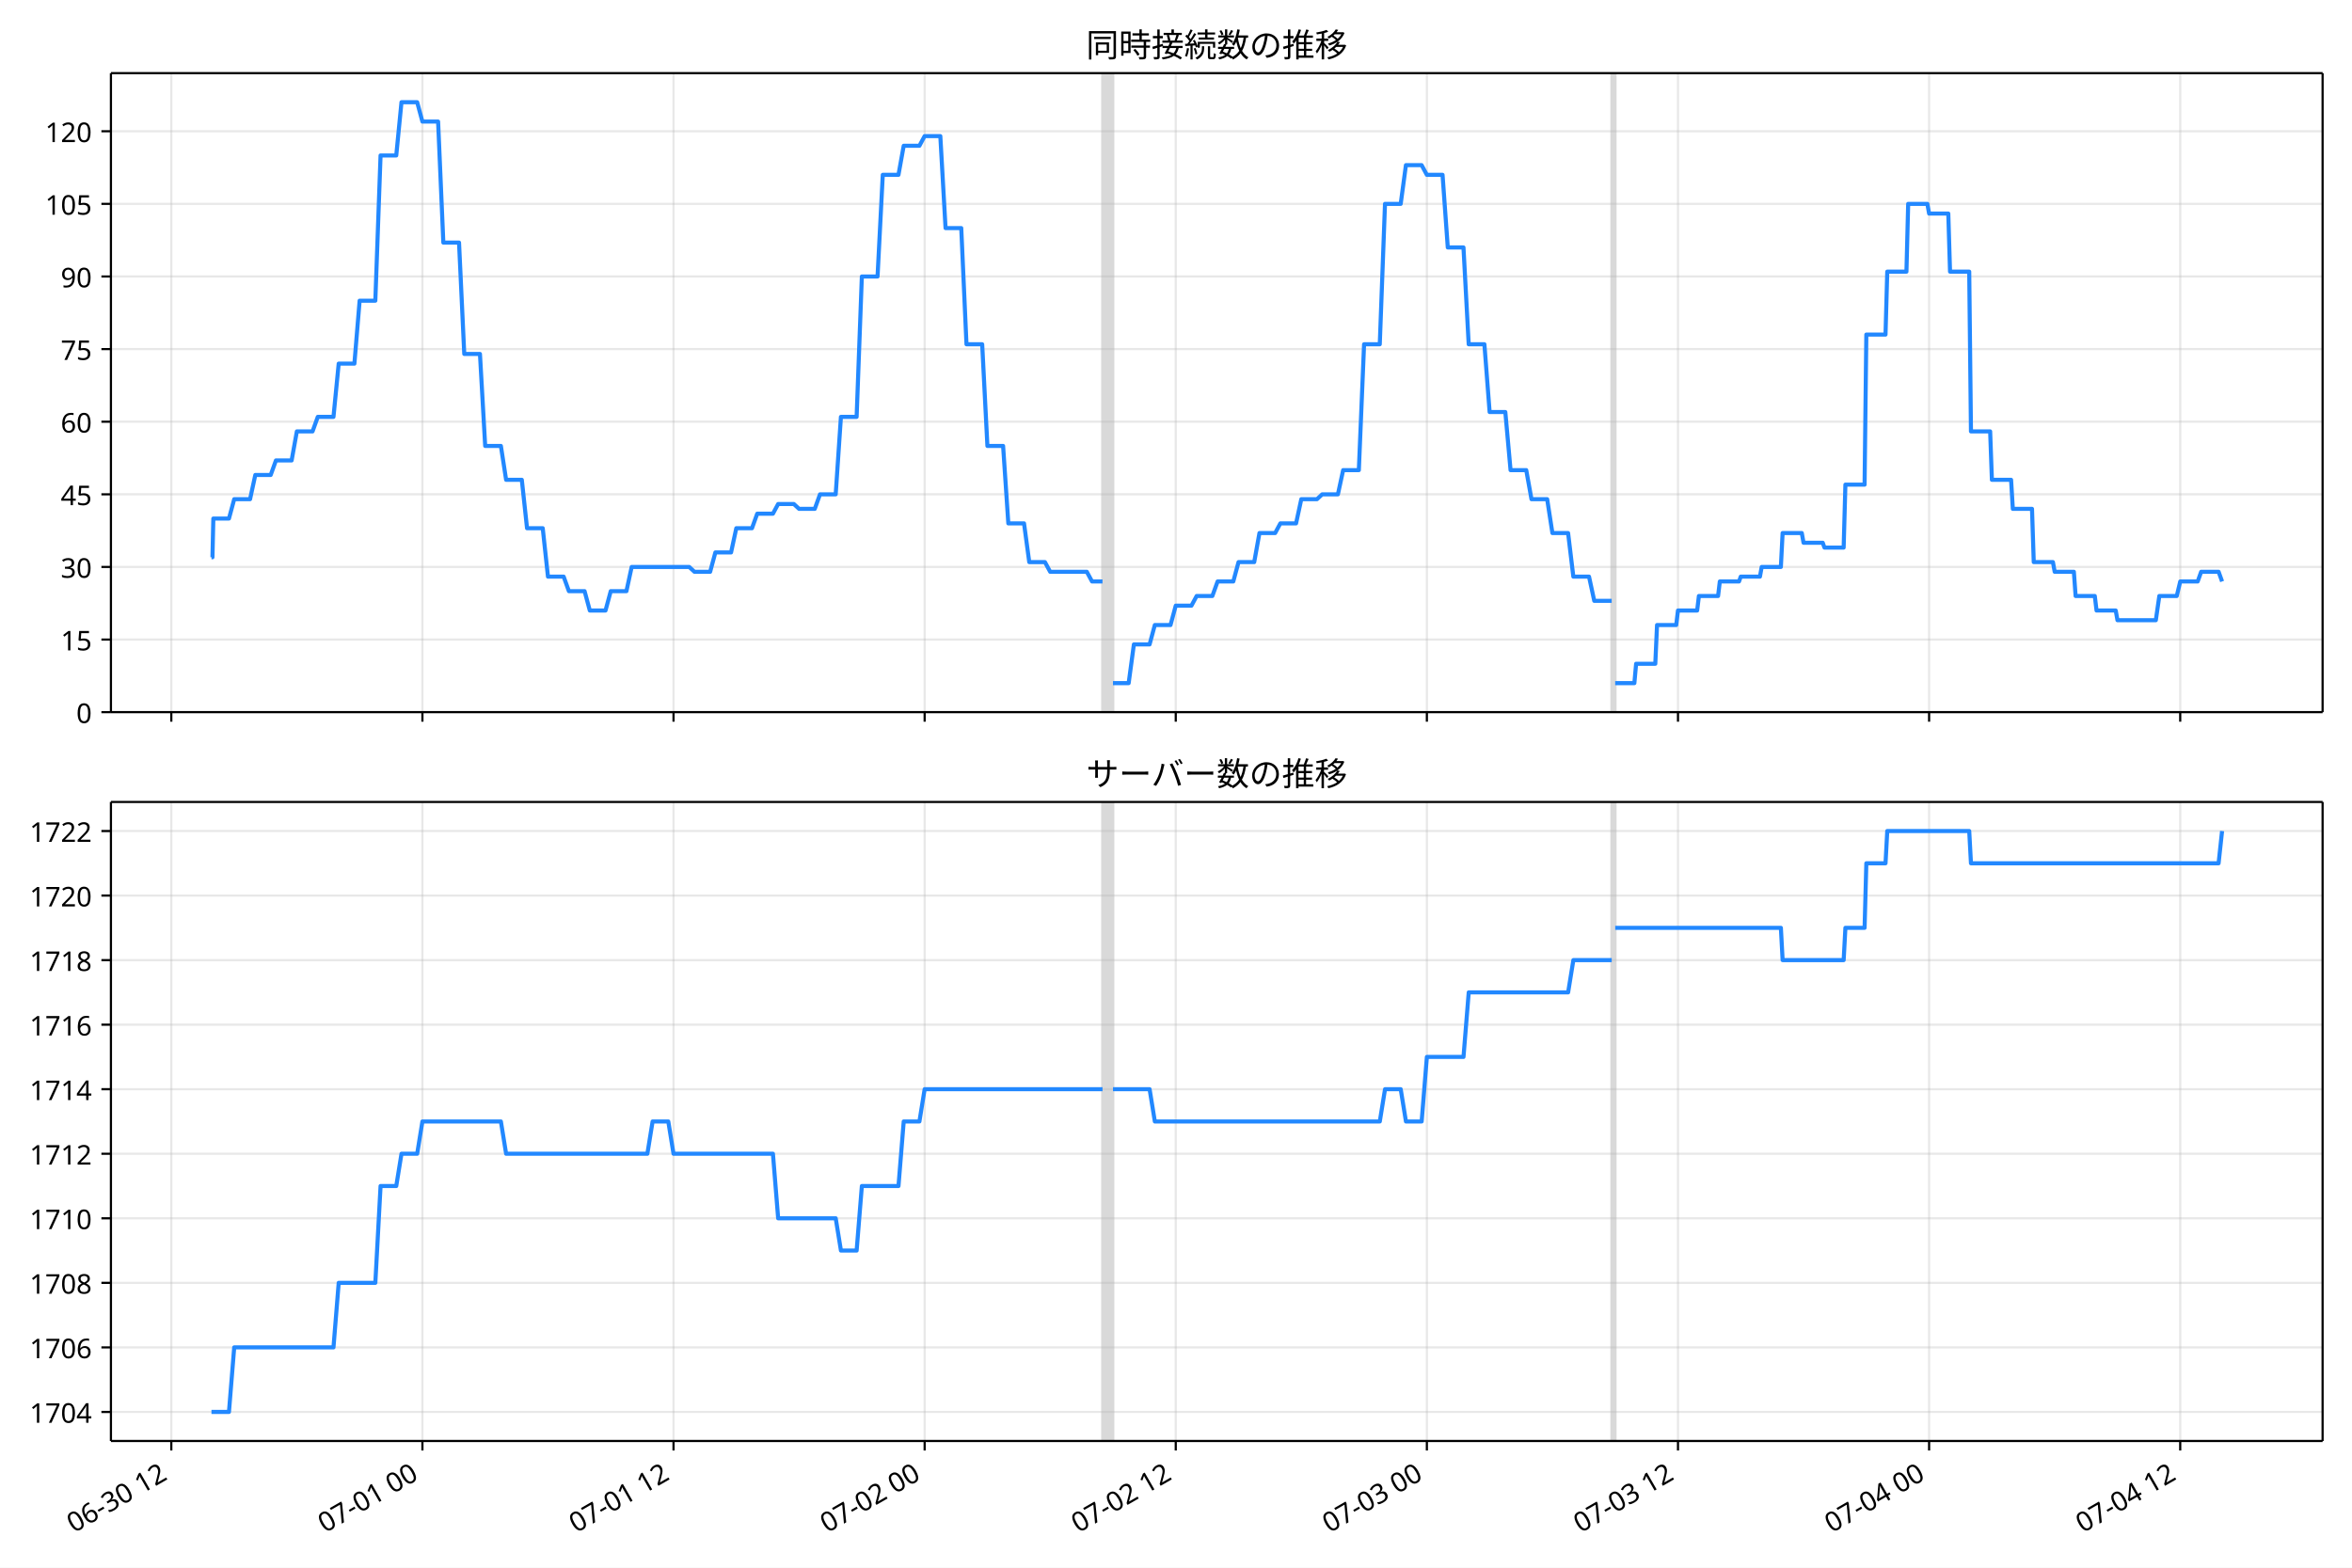
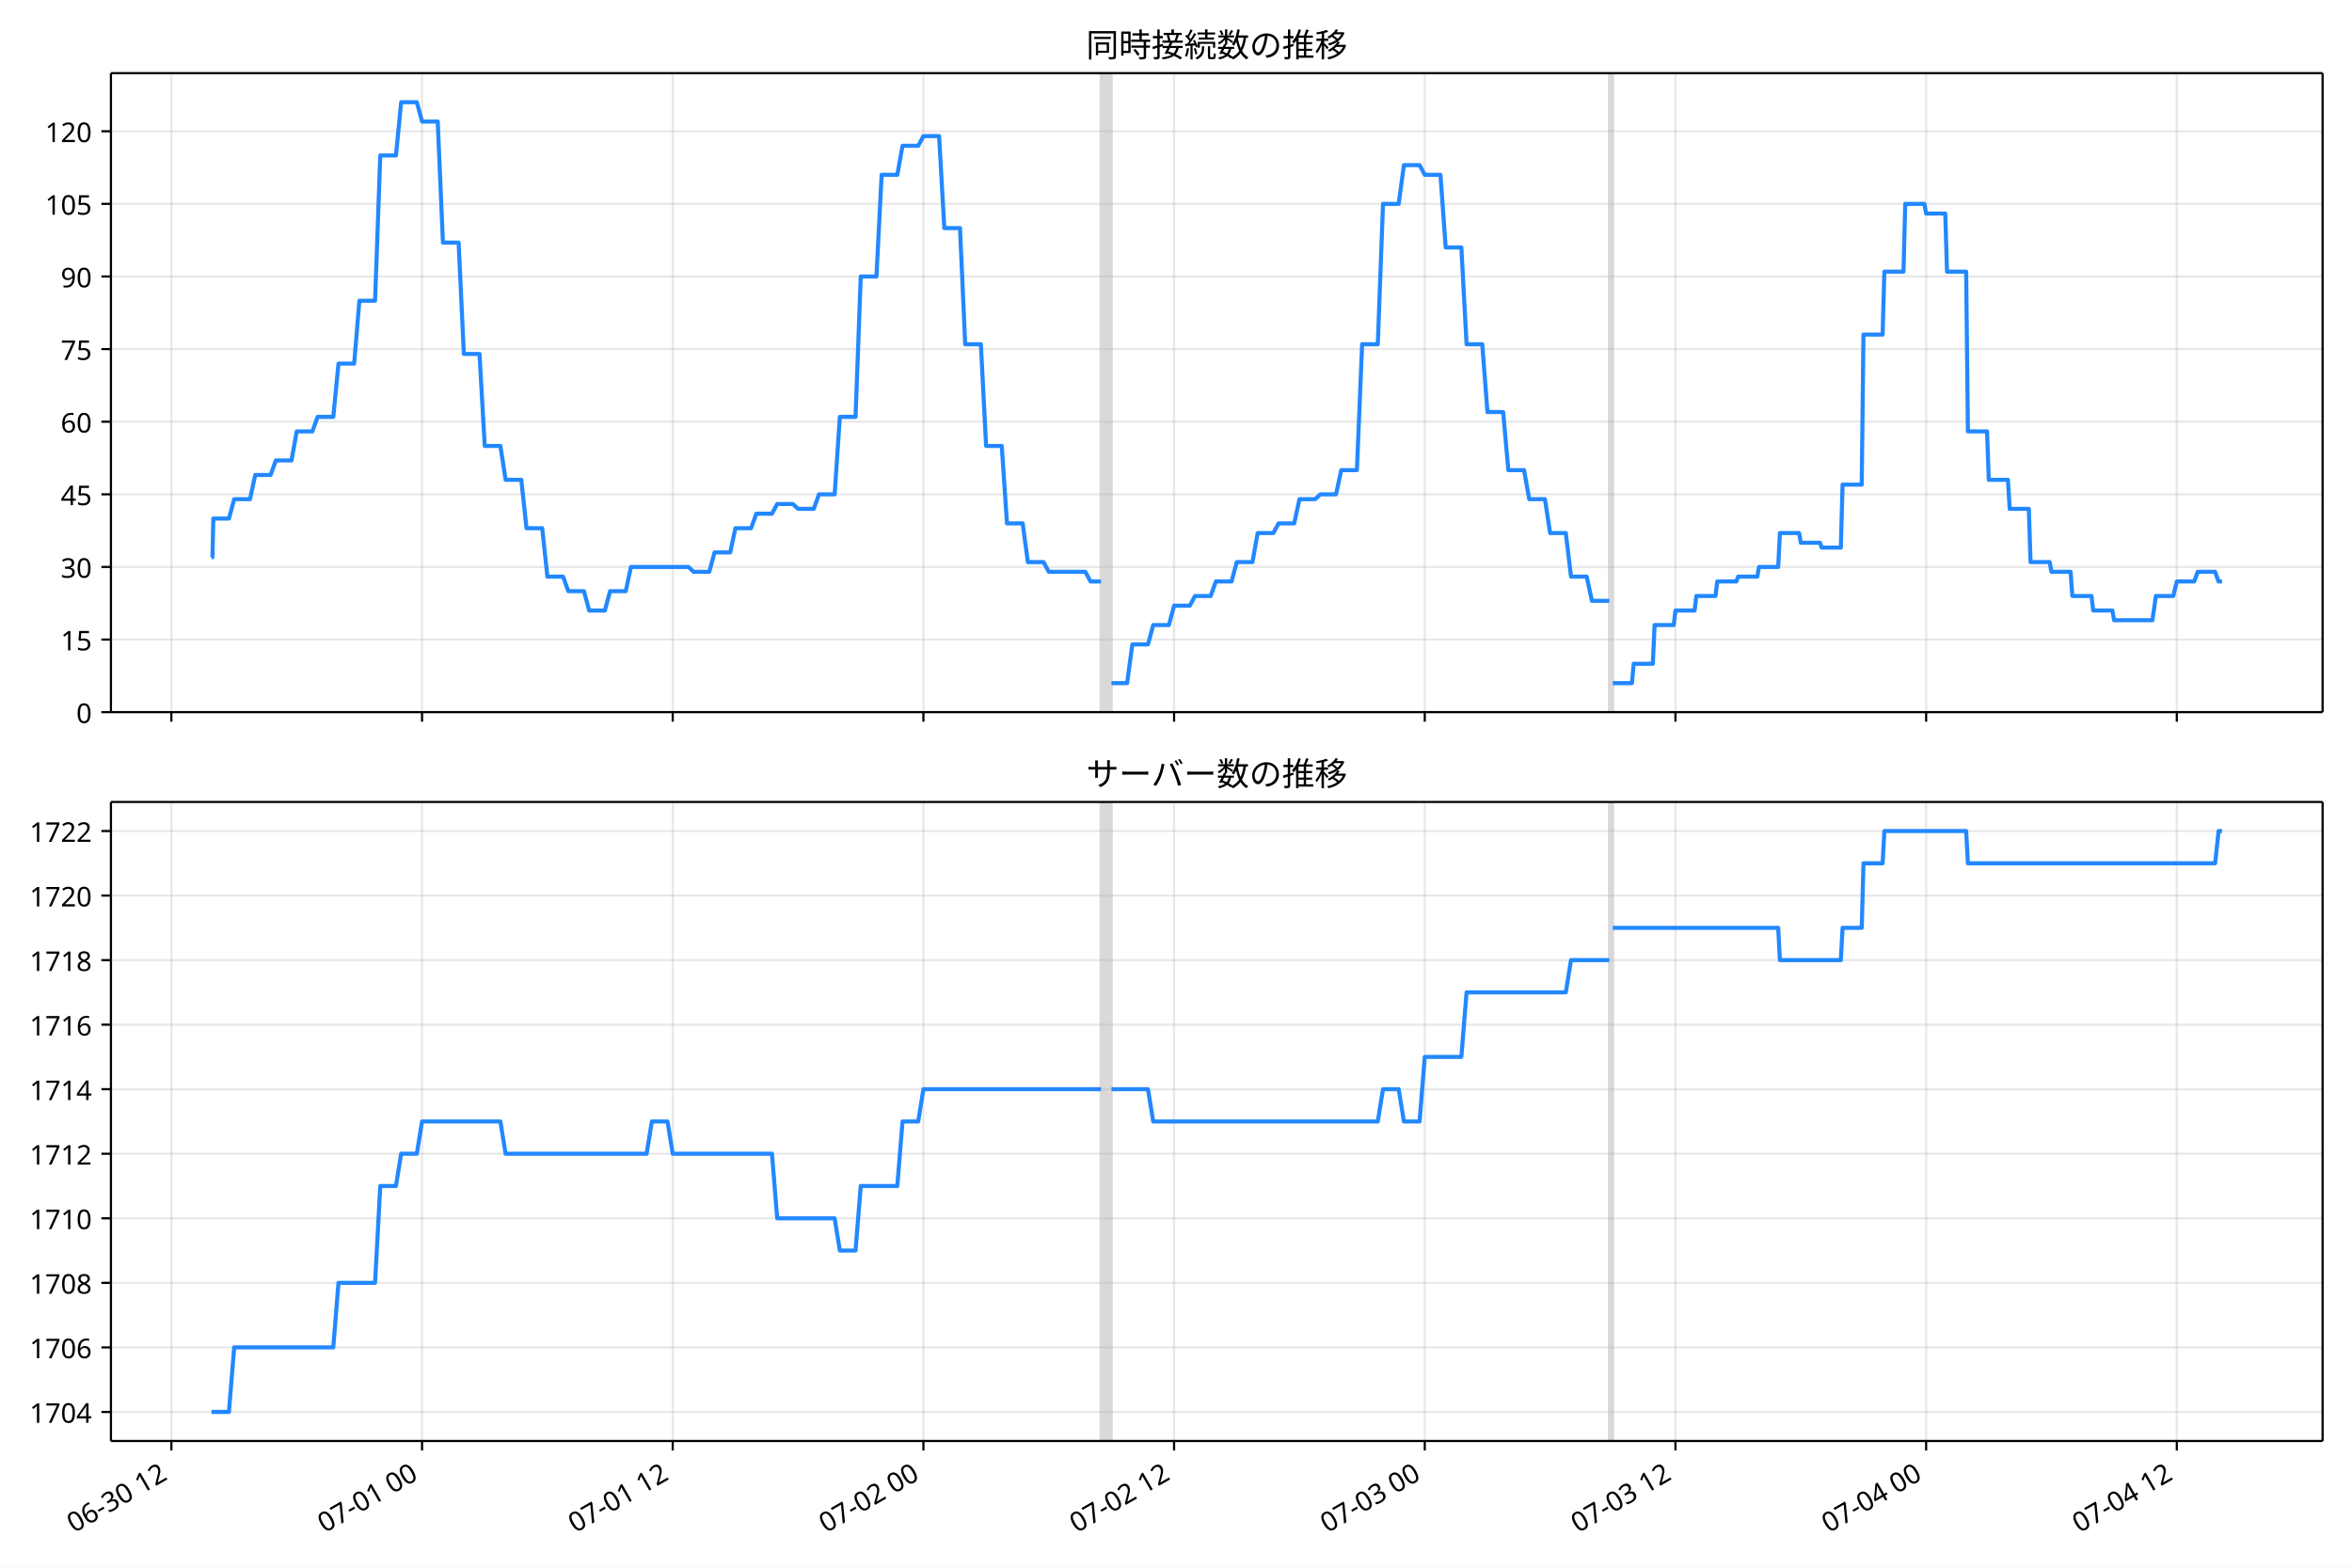
<svg xmlns="http://www.w3.org/2000/svg" xmlns:xlink="http://www.w3.org/1999/xlink" version="1.1" viewBox="0 0 864 576">
  <defs>
    <style type="text/css">*{stroke-linejoin: round; stroke-linecap: butt}</style>
  </defs>
  <g id="e">
    <g id="f">
      <path d="m0 576h864v-576h-864z" fill="#fff" />
    </g>
    <g id="g">
      <g id="h">
        <path d="m40.75 261.66h812.45v-234.78h-812.45z" fill="#fff" />
      </g>
      <g id="i">
-         <path d="m405.01 261.66h3.844v-234.78h-3.844z" clip-path="url(#b)" fill="#808080" opacity=".3" stroke="#808080" />
+         <path d="m404.44 261.66h3.837v-234.78h-3.837z" clip-path="url(#b)" fill="#808080" opacity=".3" stroke="#808080" />
      </g>
      <g id="j">
-         <path d="m592.06 261.66h1.281v-234.78h-1.281z" clip-path="url(#b)" fill="#808080" opacity=".3" stroke="#808080" />
+         <path d="m591.17 261.66h1.279v-234.78h-1.279z" clip-path="url(#b)" fill="#808080" opacity=".3" stroke="#808080" />
      </g>
      <g id="k">
        <g id="l">
          <g id="m">
-             <path d="m62.927 261.66v-234.78" clip-path="url(#b)" fill="none" stroke="#b0b0b0" stroke-linecap="square" stroke-opacity=".3" stroke-width=".8" />
+             <path d="m62.952 261.66v-234.78" clip-path="url(#b)" fill="none" stroke="#b0b0b0" stroke-linecap="square" stroke-opacity=".3" stroke-width=".8" />
          </g>
          <g id="n">
            <defs>
              <path id="d" d="m0 0v3.5" stroke="#000" stroke-width=".8" />
            </defs>
-             <use x="62.927" y="261.663" stroke="#000000" stroke-width=".8" xlink:href="#d" />
+             <use x="62.952" y="261.663" stroke="#000000" stroke-width=".8" xlink:href="#d" />
          </g>
        </g>
        <g id="o">
          <g id="p">
-             <path d="m155.17 261.66v-234.78" clip-path="url(#b)" fill="none" stroke="#b0b0b0" stroke-linecap="square" stroke-opacity=".3" stroke-width=".8" />
+             <path d="m155.04 261.66v-234.78" clip-path="url(#b)" fill="none" stroke="#b0b0b0" stroke-linecap="square" stroke-opacity=".3" stroke-width=".8" />
          </g>
          <g id="q">
-             <use x="155.173" y="261.663" stroke="#000000" stroke-width=".8" xlink:href="#d" />
+             <use x="155.039" y="261.663" stroke="#000000" stroke-width=".8" xlink:href="#d" />
          </g>
        </g>
        <g id="r">
          <g id="s">
-             <path d="m247.42 261.66v-234.78" clip-path="url(#b)" fill="none" stroke="#b0b0b0" stroke-linecap="square" stroke-opacity=".3" stroke-width=".8" />
+             <path d="m247.13 261.66v-234.78" clip-path="url(#b)" fill="none" stroke="#b0b0b0" stroke-linecap="square" stroke-opacity=".3" stroke-width=".8" />
          </g>
          <g id="t">
-             <use x="247.419" y="261.663" stroke="#000000" stroke-width=".8" xlink:href="#d" />
+             <use x="247.125" y="261.663" stroke="#000000" stroke-width=".8" xlink:href="#d" />
          </g>
        </g>
        <g id="u">
          <g id="v">
-             <path d="m339.67 261.66v-234.78" clip-path="url(#b)" fill="none" stroke="#b0b0b0" stroke-linecap="square" stroke-opacity=".3" stroke-width=".8" />
+             <path d="m339.21 261.66v-234.78" clip-path="url(#b)" fill="none" stroke="#b0b0b0" stroke-linecap="square" stroke-opacity=".3" stroke-width=".8" />
          </g>
          <g id="w">
-             <use x="339.665" y="261.663" stroke="#000000" stroke-width=".8" xlink:href="#d" />
+             <use x="339.211" y="261.663" stroke="#000000" stroke-width=".8" xlink:href="#d" />
          </g>
        </g>
        <g id="x">
          <g id="y">
-             <path d="m431.91 261.66v-234.78" clip-path="url(#b)" fill="none" stroke="#b0b0b0" stroke-linecap="square" stroke-opacity=".3" stroke-width=".8" />
+             <path d="m431.3 261.66v-234.78" clip-path="url(#b)" fill="none" stroke="#b0b0b0" stroke-linecap="square" stroke-opacity=".3" stroke-width=".8" />
          </g>
          <g id="z">
-             <use x="431.911" y="261.663" stroke="#000000" stroke-width=".8" xlink:href="#d" />
+             <use x="431.298" y="261.663" stroke="#000000" stroke-width=".8" xlink:href="#d" />
          </g>
        </g>
        <g id="aa">
          <g id="ab">
-             <path d="m524.16 261.66v-234.78" clip-path="url(#b)" fill="none" stroke="#b0b0b0" stroke-linecap="square" stroke-opacity=".3" stroke-width=".8" />
+             <path d="m523.38 261.66v-234.78" clip-path="url(#b)" fill="none" stroke="#b0b0b0" stroke-linecap="square" stroke-opacity=".3" stroke-width=".8" />
          </g>
          <g id="ac">
-             <use x="524.158" y="261.663" stroke="#000000" stroke-width=".8" xlink:href="#d" />
+             <use x="523.384" y="261.663" stroke="#000000" stroke-width=".8" xlink:href="#d" />
          </g>
        </g>
        <g id="ad">
          <g id="ae">
-             <path d="m616.4 261.66v-234.78" clip-path="url(#b)" fill="none" stroke="#b0b0b0" stroke-linecap="square" stroke-opacity=".3" stroke-width=".8" />
+             <path d="m615.47 261.66v-234.78" clip-path="url(#b)" fill="none" stroke="#b0b0b0" stroke-linecap="square" stroke-opacity=".3" stroke-width=".8" />
          </g>
          <g id="af">
-             <use x="616.404" y="261.663" stroke="#000000" stroke-width=".8" xlink:href="#d" />
+             <use x="615.471" y="261.663" stroke="#000000" stroke-width=".8" xlink:href="#d" />
          </g>
        </g>
        <g id="ag">
          <g id="ah">
-             <path d="m708.65 261.66v-234.78" clip-path="url(#b)" fill="none" stroke="#b0b0b0" stroke-linecap="square" stroke-opacity=".3" stroke-width=".8" />
+             <path d="m707.56 261.66v-234.78" clip-path="url(#b)" fill="none" stroke="#b0b0b0" stroke-linecap="square" stroke-opacity=".3" stroke-width=".8" />
          </g>
          <g id="ai">
-             <use x="708.65" y="261.663" stroke="#000000" stroke-width=".8" xlink:href="#d" />
+             <use x="707.557" y="261.663" stroke="#000000" stroke-width=".8" xlink:href="#d" />
          </g>
        </g>
        <g id="aj">
          <g id="ak">
-             <path d="m800.9 261.66v-234.78" clip-path="url(#b)" fill="none" stroke="#b0b0b0" stroke-linecap="square" stroke-opacity=".3" stroke-width=".8" />
+             <path d="m799.64 261.66v-234.78" clip-path="url(#b)" fill="none" stroke="#b0b0b0" stroke-linecap="square" stroke-opacity=".3" stroke-width=".8" />
          </g>
          <g id="al">
-             <use x="800.896" y="261.663" stroke="#000000" stroke-width=".8" xlink:href="#d" />
+             <use x="799.644" y="261.663" stroke="#000000" stroke-width=".8" xlink:href="#d" />
          </g>
        </g>
      </g>
      <g id="am">
        <g id="an">
          <g id="ao">
            <path d="m40.75 261.66h812.45" clip-path="url(#b)" fill="none" stroke="#b0b0b0" stroke-linecap="square" stroke-opacity=".3" stroke-width=".8" />
          </g>
          <g id="ap">
            <defs>
              <path id="c" d="m0 0h-3.5" stroke="#000" stroke-width=".8" />
            </defs>
            <use x="40.75" y="261.663" stroke="#000000" stroke-width=".8" xlink:href="#c" />
          </g>
          <g id="aq">
            <text transform="rotate(-0 33.75 265.65)" x="33.75" y="265.648" font-family="'Noto Sans JP'" font-size="10px" text-anchor="end">0</text>
          </g>
        </g>
        <g id="ar">
          <g id="as">
            <path d="m40.75 234.98h812.45" clip-path="url(#b)" fill="none" stroke="#b0b0b0" stroke-linecap="square" stroke-opacity=".3" stroke-width=".8" />
          </g>
          <g id="at">
            <use x="40.75" y="234.983" stroke="#000000" stroke-width=".8" xlink:href="#c" />
          </g>
          <g id="au">
            <text transform="rotate(-0 33.75 238.97)" x="33.75" y="238.968" font-family="'Noto Sans JP'" font-size="10px" text-anchor="end">15</text>
          </g>
        </g>
        <g id="av">
          <g id="aw">
            <path d="m40.75 208.3h812.45" clip-path="url(#b)" fill="none" stroke="#b0b0b0" stroke-linecap="square" stroke-opacity=".3" stroke-width=".8" />
          </g>
          <g id="ax">
            <use x="40.75" y="208.303" stroke="#000000" stroke-width=".8" xlink:href="#c" />
          </g>
          <g id="ay">
            <text transform="rotate(-0 33.75 212.29)" x="33.75" y="212.288" font-family="'Noto Sans JP'" font-size="10px" text-anchor="end">30</text>
          </g>
        </g>
        <g id="az">
          <g id="ba">
            <path d="m40.75 181.62h812.45" clip-path="url(#b)" fill="none" stroke="#b0b0b0" stroke-linecap="square" stroke-opacity=".3" stroke-width=".8" />
          </g>
          <g id="bb">
            <use x="40.75" y="181.623" stroke="#000000" stroke-width=".8" xlink:href="#c" />
          </g>
          <g id="bc">
            <text transform="rotate(-0 33.75 185.61)" x="33.75" y="185.608" font-family="'Noto Sans JP'" font-size="10px" text-anchor="end">45</text>
          </g>
        </g>
        <g id="bd">
          <g id="be">
            <path d="m40.75 154.94h812.45" clip-path="url(#b)" fill="none" stroke="#b0b0b0" stroke-linecap="square" stroke-opacity=".3" stroke-width=".8" />
          </g>
          <g id="bf">
            <use x="40.75" y="154.943" stroke="#000000" stroke-width=".8" xlink:href="#c" />
          </g>
          <g id="bg">
            <text transform="rotate(-0 33.75 158.93)" x="33.75" y="158.928" font-family="'Noto Sans JP'" font-size="10px" text-anchor="end">60</text>
          </g>
        </g>
        <g id="bh">
          <g id="bi">
            <path d="m40.75 128.26h812.45" clip-path="url(#b)" fill="none" stroke="#b0b0b0" stroke-linecap="square" stroke-opacity=".3" stroke-width=".8" />
          </g>
          <g id="bj">
            <use x="40.75" y="128.263" stroke="#000000" stroke-width=".8" xlink:href="#c" />
          </g>
          <g id="bk">
            <text transform="rotate(-0 33.75 132.25)" x="33.75" y="132.249" font-family="'Noto Sans JP'" font-size="10px" text-anchor="end">75</text>
          </g>
        </g>
        <g id="bl">
          <g id="bm">
            <path d="m40.75 101.58h812.45" clip-path="url(#b)" fill="none" stroke="#b0b0b0" stroke-linecap="square" stroke-opacity=".3" stroke-width=".8" />
          </g>
          <g id="bn">
            <use x="40.75" y="101.584" stroke="#000000" stroke-width=".8" xlink:href="#c" />
          </g>
          <g id="bo">
            <text transform="rotate(-0 33.75 105.57)" x="33.75" y="105.569" font-family="'Noto Sans JP'" font-size="10px" text-anchor="end">90</text>
          </g>
        </g>
        <g id="bp">
          <g id="bq">
            <path d="m40.75 74.904h812.45" clip-path="url(#b)" fill="none" stroke="#b0b0b0" stroke-linecap="square" stroke-opacity=".3" stroke-width=".8" />
          </g>
          <g id="br">
            <use x="40.75" y="74.904" stroke="#000000" stroke-width=".8" xlink:href="#c" />
          </g>
          <g id="bs">
            <text transform="rotate(-0 33.75 78.889)" x="33.75" y="78.889" font-family="'Noto Sans JP'" font-size="10px" text-anchor="end">105</text>
          </g>
        </g>
        <g id="bt">
          <g id="bu">
            <path d="m40.75 48.224h812.45" clip-path="url(#b)" fill="none" stroke="#b0b0b0" stroke-linecap="square" stroke-opacity=".3" stroke-width=".8" />
          </g>
          <g id="bv">
            <use x="40.75" y="48.224" stroke="#000000" stroke-width=".8" xlink:href="#c" />
          </g>
          <g id="bw">
            <text transform="rotate(-0 33.75 52.209)" x="33.75" y="52.209" font-family="'Noto Sans JP'" font-size="10px" text-anchor="end">120</text>
          </g>
        </g>
      </g>
      <g id="bx">
-         <path d="m77.68 204.75h.365l.322-14.229h5.742l1.928-7.115h5.823l1.926-8.893h5.654l1.922-5.336h5.765l1.922-10.672h5.765l1.922-5.336h5.765l1.922-19.565h5.765l1.922-23.123h5.765l1.922-53.36h5.765l1.922-19.565h5.765l1.922 7.115h5.765l1.922 44.466h5.765l1.922 40.909h5.765l1.922 33.794h5.765l1.922 12.451h5.765l1.922 17.787h5.765l1.922 17.787h5.765l1.922 5.336h5.765l1.922 7.115h5.765l1.922-7.115h5.765l1.922-8.893h21.14l1.922 1.779h5.765l1.922-7.115h5.765l1.922-8.893h5.765l1.922-5.336h5.765l1.922-3.557h5.765l1.922 1.779h5.765l1.922-5.336h5.765l1.922-28.459h5.765l1.922-51.581h5.765l1.922-37.352h5.765l1.922-10.672h5.765l1.922-3.557h5.765l1.922 33.794h5.765l1.922 42.688h5.765l1.922 37.352h5.765l1.922 28.459h5.765l1.922 14.229h5.765l1.922 3.557h13.453l1.922 3.557h3.844m3.844 37.352h5.765l1.922-14.229h5.765l1.922-7.115h5.765l1.922-7.115h5.765l1.922-3.557h5.765l1.922-5.336h5.765l1.922-7.115h5.765l1.922-10.672h5.765l1.922-3.557h5.765l1.922-8.893h5.765l1.922-1.779h5.765l1.922-8.893h5.765l1.922-46.245h5.765l1.922-51.581h5.765l1.922-14.229h5.765l1.922 3.557h5.765l1.922 26.68h5.765l1.922 35.573h5.765l1.922 24.901h5.765l1.922 21.344h5.765l1.922 10.672h5.765l1.922 12.451h5.765l1.922 16.008h5.765l1.922 8.893h6.406m1.281 30.237h7.047l.641-7.115h7.047l.641-14.229h7.047l.641-5.336h7.047l.641-5.336h7.047l.641-5.336h7.047l.641-1.779h7.047l.641-3.557h7.047l.641-12.451h7.047l.641 3.557h7.047l.641 1.779h7.047l.641-23.123h7.047l.641-55.138h7.047l.641-23.123h7.047l.641-24.901h7.047l.641 3.557h7.047l.641 21.344h7.047l.641 58.696h7.047l.641 17.787h7.047l.641 10.672h7.047l.641 19.565h7.047l.641 3.557h7.047l.641 8.893h7.047l.641 5.336h7.047l.641 3.557h14.093l1.281-8.893h6.406l1.281-5.336h6.406l1.281-3.557h6.406l1.281 3.557v0" clip-path="url(#b)" fill="none" stroke="#28f" stroke-linecap="square" stroke-width="1.5" />
+         <path d="m77.68 204.75h.365l.322-14.229h5.732l1.925-7.115h5.813l1.923-8.893h5.645l1.919-5.336h5.755l1.919-10.672h5.755l1.919-5.336h5.755l1.919-19.565h5.755l1.919-23.123h5.755l1.919-53.36h5.755l1.919-19.565h5.755l1.919 7.115h5.755l1.919 44.466h5.755l1.919 40.909h5.755l1.919 33.794h5.755l1.919 12.451h5.755l1.919 17.787h5.755l1.919 17.787h5.755l1.919 5.336h5.755l1.919 7.115h5.755l1.919-7.115h5.755l1.919-8.893h21.103l1.919 1.779h5.755l1.919-7.115h5.755l1.919-8.893h5.755l1.919-5.336h5.755l1.919-3.557h5.755l1.919 1.779h5.755l1.919-5.336h5.755l1.919-28.459h5.755l1.919-51.581h5.755l1.919-37.352h5.755l1.919-10.672h5.755l1.919-3.557h5.755l1.919 33.794h5.755l1.919 42.688h5.755l1.919 37.352h5.755l1.919 28.459h5.755l1.919 14.229h5.755l1.919 3.557h13.429l1.919 3.557h3.837m3.837 37.352h5.755l1.919-14.229h5.755l1.919-7.115h5.755l1.919-7.115h5.755l1.919-3.557h5.755l1.919-5.336h5.755l1.919-7.115h5.755l1.919-10.672h5.755l1.919-3.557h5.755l1.919-8.893h5.755l1.919-1.779h5.755l1.919-8.893h5.755l1.919-46.245h5.755l1.919-51.581h5.755l1.919-14.229h5.755l1.919 3.557h5.755l1.919 26.68h5.755l1.919 35.573h5.755l1.919 24.901h5.755l1.919 21.344h5.755l1.919 10.672h5.755l1.919 12.451h5.755l1.919 16.008h5.755l1.919 8.893h6.395m1.279 30.237h7.034l.639-7.115h7.034l.639-14.229h7.034l.639-5.336h7.034l.639-5.336h7.034l.639-5.336h7.034l.639-1.779h7.034l.639-3.557h7.034l.639-12.451h7.034l.639 3.557h7.034l.639 1.779h7.034l.639-23.123h7.034l.639-55.138h7.034l.639-23.123h7.034l.639-24.901h7.034l.639 3.557h7.034l.639 21.344h7.034l.639 58.696h7.034l.639 17.787h7.034l.639 10.672h7.034l.639 19.565h7.034l.639 3.557h7.034l.639 8.893h7.034l.639 5.336h7.034l.639 3.557h14.069l1.279-8.893h6.395l1.279-5.336h6.395l1.279-3.557h6.395l1.279 3.557h1.279v0" clip-path="url(#b)" fill="none" stroke="#28f" stroke-linecap="square" stroke-width="1.5" />
      </g>
      <g id="by">
        <path d="m40.75 261.66v-234.78" fill="none" stroke="#000" stroke-linecap="square" stroke-width=".8" />
      </g>
      <g id="bz">
        <path d="m853.2 261.66v-234.78" fill="none" stroke="#000" stroke-linecap="square" stroke-width=".8" />
      </g>
      <g id="ca">
        <path d="m40.75 261.66h812.45" fill="none" stroke="#000" stroke-linecap="square" stroke-width=".8" />
      </g>
      <g id="cb">
        <path d="m40.75 26.88h812.45" fill="none" stroke="#000" stroke-linecap="square" stroke-width=".8" />
      </g>
      <g id="cc">
        <text transform="rotate(-0 446.98 20.88)" x="446.975" y="20.88" font-family="'Noto Sans JP'" font-size="12px" text-anchor="middle">同時接続数の推移</text>
      </g>
    </g>
    <g id="cd">
      <g id="ce">
        <path d="m40.75 529.45h812.45v-234.78h-812.45z" fill="#fff" />
      </g>
      <g id="cf">
-         <path d="m405.01 529.45h3.844v-234.78h-3.844z" clip-path="url(#a)" fill="#808080" opacity=".3" stroke="#808080" />
+         <path d="m404.44 529.45h3.837v-234.78h-3.837z" clip-path="url(#a)" fill="#808080" opacity=".3" stroke="#808080" />
      </g>
      <g id="cg">
-         <path d="m592.06 529.45h1.281v-234.78h-1.281z" clip-path="url(#a)" fill="#808080" opacity=".3" stroke="#808080" />
+         <path d="m591.17 529.45h1.279v-234.78h-1.279z" clip-path="url(#a)" fill="#808080" opacity=".3" stroke="#808080" />
      </g>
      <g id="ch">
        <g id="ci">
          <g id="cj">
-             <path d="m62.927 529.45v-234.78" clip-path="url(#a)" fill="none" stroke="#b0b0b0" stroke-linecap="square" stroke-opacity=".3" stroke-width=".8" />
+             <path d="m62.952 529.45v-234.78" clip-path="url(#a)" fill="none" stroke="#b0b0b0" stroke-linecap="square" stroke-opacity=".3" stroke-width=".8" />
          </g>
          <g id="ck">
-             <use x="62.927" y="529.445" stroke="#000000" stroke-width=".8" xlink:href="#d" />
+             <use x="62.952" y="529.445" stroke="#000000" stroke-width=".8" xlink:href="#d" />
          </g>
          <g id="cl">
-             <text transform="translate(27.153 563.36) rotate(-30)" font-family="'Noto Sans JP'" font-size="10px">06-30 12</text>
+             <text transform="translate(27.179 563.36) rotate(-30)" font-family="'Noto Sans JP'" font-size="10px">06-30 12</text>
          </g>
        </g>
        <g id="cm">
          <g id="cn">
-             <path d="m155.17 529.45v-234.78" clip-path="url(#a)" fill="none" stroke="#b0b0b0" stroke-linecap="square" stroke-opacity=".3" stroke-width=".8" />
+             <path d="m155.04 529.45v-234.78" clip-path="url(#a)" fill="none" stroke="#b0b0b0" stroke-linecap="square" stroke-opacity=".3" stroke-width=".8" />
          </g>
          <g id="co">
-             <use x="155.173" y="529.445" stroke="#000000" stroke-width=".8" xlink:href="#d" />
+             <use x="155.039" y="529.445" stroke="#000000" stroke-width=".8" xlink:href="#d" />
          </g>
          <g id="cp">
-             <text transform="translate(119.4 563.36) rotate(-30)" font-family="'Noto Sans JP'" font-size="10px">07-01 00</text>
+             <text transform="translate(119.27 563.36) rotate(-30)" font-family="'Noto Sans JP'" font-size="10px">07-01 00</text>
          </g>
        </g>
        <g id="cq">
          <g id="cr">
-             <path d="m247.42 529.45v-234.78" clip-path="url(#a)" fill="none" stroke="#b0b0b0" stroke-linecap="square" stroke-opacity=".3" stroke-width=".8" />
+             <path d="m247.13 529.45v-234.78" clip-path="url(#a)" fill="none" stroke="#b0b0b0" stroke-linecap="square" stroke-opacity=".3" stroke-width=".8" />
          </g>
          <g id="cs">
-             <use x="247.419" y="529.445" stroke="#000000" stroke-width=".8" xlink:href="#d" />
+             <use x="247.125" y="529.445" stroke="#000000" stroke-width=".8" xlink:href="#d" />
          </g>
          <g id="ct">
-             <text transform="translate(211.65 563.36) rotate(-30)" font-family="'Noto Sans JP'" font-size="10px">07-01 12</text>
+             <text transform="translate(211.35 563.36) rotate(-30)" font-family="'Noto Sans JP'" font-size="10px">07-01 12</text>
          </g>
        </g>
        <g id="cu">
          <g id="cv">
-             <path d="m339.67 529.45v-234.78" clip-path="url(#a)" fill="none" stroke="#b0b0b0" stroke-linecap="square" stroke-opacity=".3" stroke-width=".8" />
+             <path d="m339.21 529.45v-234.78" clip-path="url(#a)" fill="none" stroke="#b0b0b0" stroke-linecap="square" stroke-opacity=".3" stroke-width=".8" />
          </g>
          <g id="cw">
-             <use x="339.665" y="529.445" stroke="#000000" stroke-width=".8" xlink:href="#d" />
+             <use x="339.211" y="529.445" stroke="#000000" stroke-width=".8" xlink:href="#d" />
          </g>
          <g id="cx">
-             <text transform="translate(303.89 563.36) rotate(-30)" font-family="'Noto Sans JP'" font-size="10px">07-02 00</text>
+             <text transform="translate(303.44 563.36) rotate(-30)" font-family="'Noto Sans JP'" font-size="10px">07-02 00</text>
          </g>
        </g>
        <g id="cy">
          <g id="cz">
-             <path d="m431.91 529.45v-234.78" clip-path="url(#a)" fill="none" stroke="#b0b0b0" stroke-linecap="square" stroke-opacity=".3" stroke-width=".8" />
+             <path d="m431.3 529.45v-234.78" clip-path="url(#a)" fill="none" stroke="#b0b0b0" stroke-linecap="square" stroke-opacity=".3" stroke-width=".8" />
          </g>
          <g id="da">
-             <use x="431.911" y="529.445" stroke="#000000" stroke-width=".8" xlink:href="#d" />
+             <use x="431.298" y="529.445" stroke="#000000" stroke-width=".8" xlink:href="#d" />
          </g>
          <g id="db">
-             <text transform="translate(396.14 563.36) rotate(-30)" font-family="'Noto Sans JP'" font-size="10px">07-02 12</text>
+             <text transform="translate(395.52 563.36) rotate(-30)" font-family="'Noto Sans JP'" font-size="10px">07-02 12</text>
          </g>
        </g>
        <g id="dc">
          <g id="dd">
-             <path d="m524.16 529.45v-234.78" clip-path="url(#a)" fill="none" stroke="#b0b0b0" stroke-linecap="square" stroke-opacity=".3" stroke-width=".8" />
+             <path d="m523.38 529.45v-234.78" clip-path="url(#a)" fill="none" stroke="#b0b0b0" stroke-linecap="square" stroke-opacity=".3" stroke-width=".8" />
          </g>
          <g id="de">
-             <use x="524.158" y="529.445" stroke="#000000" stroke-width=".8" xlink:href="#d" />
+             <use x="523.384" y="529.445" stroke="#000000" stroke-width=".8" xlink:href="#d" />
          </g>
          <g id="df">
-             <text transform="translate(488.38 563.36) rotate(-30)" font-family="'Noto Sans JP'" font-size="10px">07-03 00</text>
+             <text transform="translate(487.61 563.36) rotate(-30)" font-family="'Noto Sans JP'" font-size="10px">07-03 00</text>
          </g>
        </g>
        <g id="dg">
          <g id="dh">
-             <path d="m616.4 529.45v-234.78" clip-path="url(#a)" fill="none" stroke="#b0b0b0" stroke-linecap="square" stroke-opacity=".3" stroke-width=".8" />
+             <path d="m615.47 529.45v-234.78" clip-path="url(#a)" fill="none" stroke="#b0b0b0" stroke-linecap="square" stroke-opacity=".3" stroke-width=".8" />
          </g>
          <g id="di">
-             <use x="616.404" y="529.445" stroke="#000000" stroke-width=".8" xlink:href="#d" />
+             <use x="615.471" y="529.445" stroke="#000000" stroke-width=".8" xlink:href="#d" />
          </g>
          <g id="dj">
-             <text transform="translate(580.63 563.36) rotate(-30)" font-family="'Noto Sans JP'" font-size="10px">07-03 12</text>
+             <text transform="translate(579.7 563.36) rotate(-30)" font-family="'Noto Sans JP'" font-size="10px">07-03 12</text>
          </g>
        </g>
        <g id="dk">
          <g id="dl">
-             <path d="m708.65 529.45v-234.78" clip-path="url(#a)" fill="none" stroke="#b0b0b0" stroke-linecap="square" stroke-opacity=".3" stroke-width=".8" />
+             <path d="m707.56 529.45v-234.78" clip-path="url(#a)" fill="none" stroke="#b0b0b0" stroke-linecap="square" stroke-opacity=".3" stroke-width=".8" />
          </g>
          <g id="dm">
-             <use x="708.65" y="529.445" stroke="#000000" stroke-width=".8" xlink:href="#d" />
+             <use x="707.557" y="529.445" stroke="#000000" stroke-width=".8" xlink:href="#d" />
          </g>
          <g id="dn">
-             <text transform="translate(672.88 563.36) rotate(-30)" font-family="'Noto Sans JP'" font-size="10px">07-04 00</text>
+             <text transform="translate(671.78 563.36) rotate(-30)" font-family="'Noto Sans JP'" font-size="10px">07-04 00</text>
          </g>
        </g>
        <g id="do">
          <g id="dp">
-             <path d="m800.9 529.45v-234.78" clip-path="url(#a)" fill="none" stroke="#b0b0b0" stroke-linecap="square" stroke-opacity=".3" stroke-width=".8" />
+             <path d="m799.64 529.45v-234.78" clip-path="url(#a)" fill="none" stroke="#b0b0b0" stroke-linecap="square" stroke-opacity=".3" stroke-width=".8" />
          </g>
          <g id="dq">
-             <use x="800.896" y="529.445" stroke="#000000" stroke-width=".8" xlink:href="#d" />
+             <use x="799.644" y="529.445" stroke="#000000" stroke-width=".8" xlink:href="#d" />
          </g>
          <g id="dr">
-             <text transform="translate(765.12 563.36) rotate(-30)" font-family="'Noto Sans JP'" font-size="10px">07-04 12</text>
+             <text transform="translate(763.87 563.36) rotate(-30)" font-family="'Noto Sans JP'" font-size="10px">07-04 12</text>
          </g>
        </g>
      </g>
      <g id="ds">
        <g id="dt">
          <g id="du">
            <path d="m40.75 518.77h812.45" clip-path="url(#a)" fill="none" stroke="#b0b0b0" stroke-linecap="square" stroke-opacity=".3" stroke-width=".8" />
          </g>
          <g id="dv">
            <use x="40.75" y="518.774" stroke="#000000" stroke-width=".8" xlink:href="#c" />
          </g>
          <g id="dw">
            <text transform="rotate(-0 33.75 522.76)" x="33.75" y="522.759" font-family="'Noto Sans JP'" font-size="10px" text-anchor="end">1704</text>
          </g>
        </g>
        <g id="dx">
          <g id="dy">
            <path d="m40.75 495.06h812.45" clip-path="url(#a)" fill="none" stroke="#b0b0b0" stroke-linecap="square" stroke-opacity=".3" stroke-width=".8" />
          </g>
          <g id="dz">
            <use x="40.75" y="495.058" stroke="#000000" stroke-width=".8" xlink:href="#c" />
          </g>
          <g id="ea">
            <text transform="rotate(-0 33.75 499.04)" x="33.75" y="499.043" font-family="'Noto Sans JP'" font-size="10px" text-anchor="end">1706</text>
          </g>
        </g>
        <g id="eb">
          <g id="ec">
            <path d="m40.75 471.34h812.45" clip-path="url(#a)" fill="none" stroke="#b0b0b0" stroke-linecap="square" stroke-opacity=".3" stroke-width=".8" />
          </g>
          <g id="ed">
            <use x="40.75" y="471.343" stroke="#000000" stroke-width=".8" xlink:href="#c" />
          </g>
          <g id="ee">
            <text transform="rotate(-0 33.75 475.33)" x="33.75" y="475.328" font-family="'Noto Sans JP'" font-size="10px" text-anchor="end">1708</text>
          </g>
        </g>
        <g id="ef">
          <g id="eg">
            <path d="m40.75 447.63h812.45" clip-path="url(#a)" fill="none" stroke="#b0b0b0" stroke-linecap="square" stroke-opacity=".3" stroke-width=".8" />
          </g>
          <g id="eh">
            <use x="40.75" y="447.627" stroke="#000000" stroke-width=".8" xlink:href="#c" />
          </g>
          <g id="ei">
            <text transform="rotate(-0 33.75 451.61)" x="33.75" y="451.612" font-family="'Noto Sans JP'" font-size="10px" text-anchor="end">1710</text>
          </g>
        </g>
        <g id="ej">
          <g id="ek">
            <path d="m40.75 423.91h812.45" clip-path="url(#a)" fill="none" stroke="#b0b0b0" stroke-linecap="square" stroke-opacity=".3" stroke-width=".8" />
          </g>
          <g id="el">
            <use x="40.75" y="423.912" stroke="#000000" stroke-width=".8" xlink:href="#c" />
          </g>
          <g id="em">
            <text transform="rotate(-0 33.75 427.9)" x="33.75" y="427.897" font-family="'Noto Sans JP'" font-size="10px" text-anchor="end">1712</text>
          </g>
        </g>
        <g id="en">
          <g id="eo">
            <path d="m40.75 400.2h812.45" clip-path="url(#a)" fill="none" stroke="#b0b0b0" stroke-linecap="square" stroke-opacity=".3" stroke-width=".8" />
          </g>
          <g id="ep">
            <use x="40.75" y="400.196" stroke="#000000" stroke-width=".8" xlink:href="#c" />
          </g>
          <g id="eq">
            <text transform="rotate(-0 33.75 404.18)" x="33.75" y="404.182" font-family="'Noto Sans JP'" font-size="10px" text-anchor="end">1714</text>
          </g>
        </g>
        <g id="er">
          <g id="es">
            <path d="m40.75 376.48h812.45" clip-path="url(#a)" fill="none" stroke="#b0b0b0" stroke-linecap="square" stroke-opacity=".3" stroke-width=".8" />
          </g>
          <g id="et">
            <use x="40.75" y="376.481" stroke="#000000" stroke-width=".8" xlink:href="#c" />
          </g>
          <g id="eu">
            <text transform="rotate(-0 33.75 380.47)" x="33.75" y="380.466" font-family="'Noto Sans JP'" font-size="10px" text-anchor="end">1716</text>
          </g>
        </g>
        <g id="ev">
          <g id="ew">
            <path d="m40.75 352.77h812.45" clip-path="url(#a)" fill="none" stroke="#b0b0b0" stroke-linecap="square" stroke-opacity=".3" stroke-width=".8" />
          </g>
          <g id="ex">
            <use x="40.75" y="352.766" stroke="#000000" stroke-width=".8" xlink:href="#c" />
          </g>
          <g id="ey">
            <text transform="rotate(-0 33.75 356.75)" x="33.75" y="356.751" font-family="'Noto Sans JP'" font-size="10px" text-anchor="end">1718</text>
          </g>
        </g>
        <g id="ez">
          <g id="fa">
            <path d="m40.75 329.05h812.45" clip-path="url(#a)" fill="none" stroke="#b0b0b0" stroke-linecap="square" stroke-opacity=".3" stroke-width=".8" />
          </g>
          <g id="fb">
            <use x="40.75" y="329.05" stroke="#000000" stroke-width=".8" xlink:href="#c" />
          </g>
          <g id="fc">
            <text transform="rotate(-0 33.75 333.04)" x="33.75" y="333.035" font-family="'Noto Sans JP'" font-size="10px" text-anchor="end">1720</text>
          </g>
        </g>
        <g id="fd">
          <g id="fe">
            <path d="m40.75 305.33h812.45" clip-path="url(#a)" fill="none" stroke="#b0b0b0" stroke-linecap="square" stroke-opacity=".3" stroke-width=".8" />
          </g>
          <g id="ff">
            <use x="40.75" y="305.335" stroke="#000000" stroke-width=".8" xlink:href="#c" />
          </g>
          <g id="fg">
            <text transform="rotate(-0 33.75 309.32)" x="33.75" y="309.32" font-family="'Noto Sans JP'" font-size="10px" text-anchor="end">1722</text>
          </g>
        </g>
      </g>
      <g id="fh">
-         <path d="m77.68 518.77h6.429l1.928-23.715h36.465l1.922-23.715h13.453l1.922-35.573h5.765l1.922-11.858h5.765l1.922-11.858h28.827l1.922 11.858h51.888l1.922-11.858h5.765l1.922 11.858h36.514l1.922 23.715h21.14l1.922 11.858h5.765l1.922-23.715h13.453l1.922-23.715h5.765l1.922-11.858h65.341m3.844 0h13.453l1.922 11.858h82.637l1.922-11.858h5.765l1.922 11.858h5.765l1.922-23.715h13.453l1.922-23.715h36.514l1.922-11.858h14.093m1.281-11.858h60.857l.641 11.858h22.421l.641-11.858h7.047l.641-23.715h7.047l.641-11.858h30.108l.641 11.858h90.965l1.281-11.858v0" clip-path="url(#a)" fill="none" stroke="#28f" stroke-linecap="square" stroke-width="1.5" />
+         <path d="m77.68 518.77h6.418l1.925-23.715h36.402l1.919-23.715h13.429l1.919-35.573h5.755l1.919-11.858h5.755l1.919-11.858h28.777l1.919 11.858h51.799l1.919-11.858h5.755l1.919 11.858h36.451l1.919 23.715h21.103l1.919 11.858h5.755l1.919-23.715h13.429l1.919-23.715h5.755l1.919-11.858h65.228m3.837 0h13.429l1.919 11.858h82.494l1.919-11.858h5.755l1.919 11.858h5.755l1.919-23.715h13.429l1.919-23.715h36.451l1.919-11.858h14.069m1.279-11.858h60.751l.639 11.858h22.382l.639-11.858h7.034l.639-23.715h7.034l.639-11.858h30.056l.639 11.858h90.807l1.279-11.858h1.279v0" clip-path="url(#a)" fill="none" stroke="#28f" stroke-linecap="square" stroke-width="1.5" />
      </g>
      <g id="fi">
        <path d="m40.75 529.45v-234.78" fill="none" stroke="#000" stroke-linecap="square" stroke-width=".8" />
      </g>
      <g id="fj">
        <path d="m853.2 529.45v-234.78" fill="none" stroke="#000" stroke-linecap="square" stroke-width=".8" />
      </g>
      <g id="fk">
        <path d="m40.75 529.45h812.45" fill="none" stroke="#000" stroke-linecap="square" stroke-width=".8" />
      </g>
      <g id="fl">
        <path d="m40.75 294.66h812.45" fill="none" stroke="#000" stroke-linecap="square" stroke-width=".8" />
      </g>
      <g id="fm">
        <text transform="rotate(-0 446.98 288.66)" x="446.975" y="288.663" font-family="'Noto Sans JP'" font-size="12px" text-anchor="middle">サーバー数の推移</text>
      </g>
    </g>
  </g>
  <defs>
    <clipPath id="b">
      <rect x="40.75" y="26.88" width="812.45" height="234.78" />
    </clipPath>
    <clipPath id="a">
      <rect x="40.75" y="294.66" width="812.45" height="234.78" />
    </clipPath>
  </defs>
</svg>
